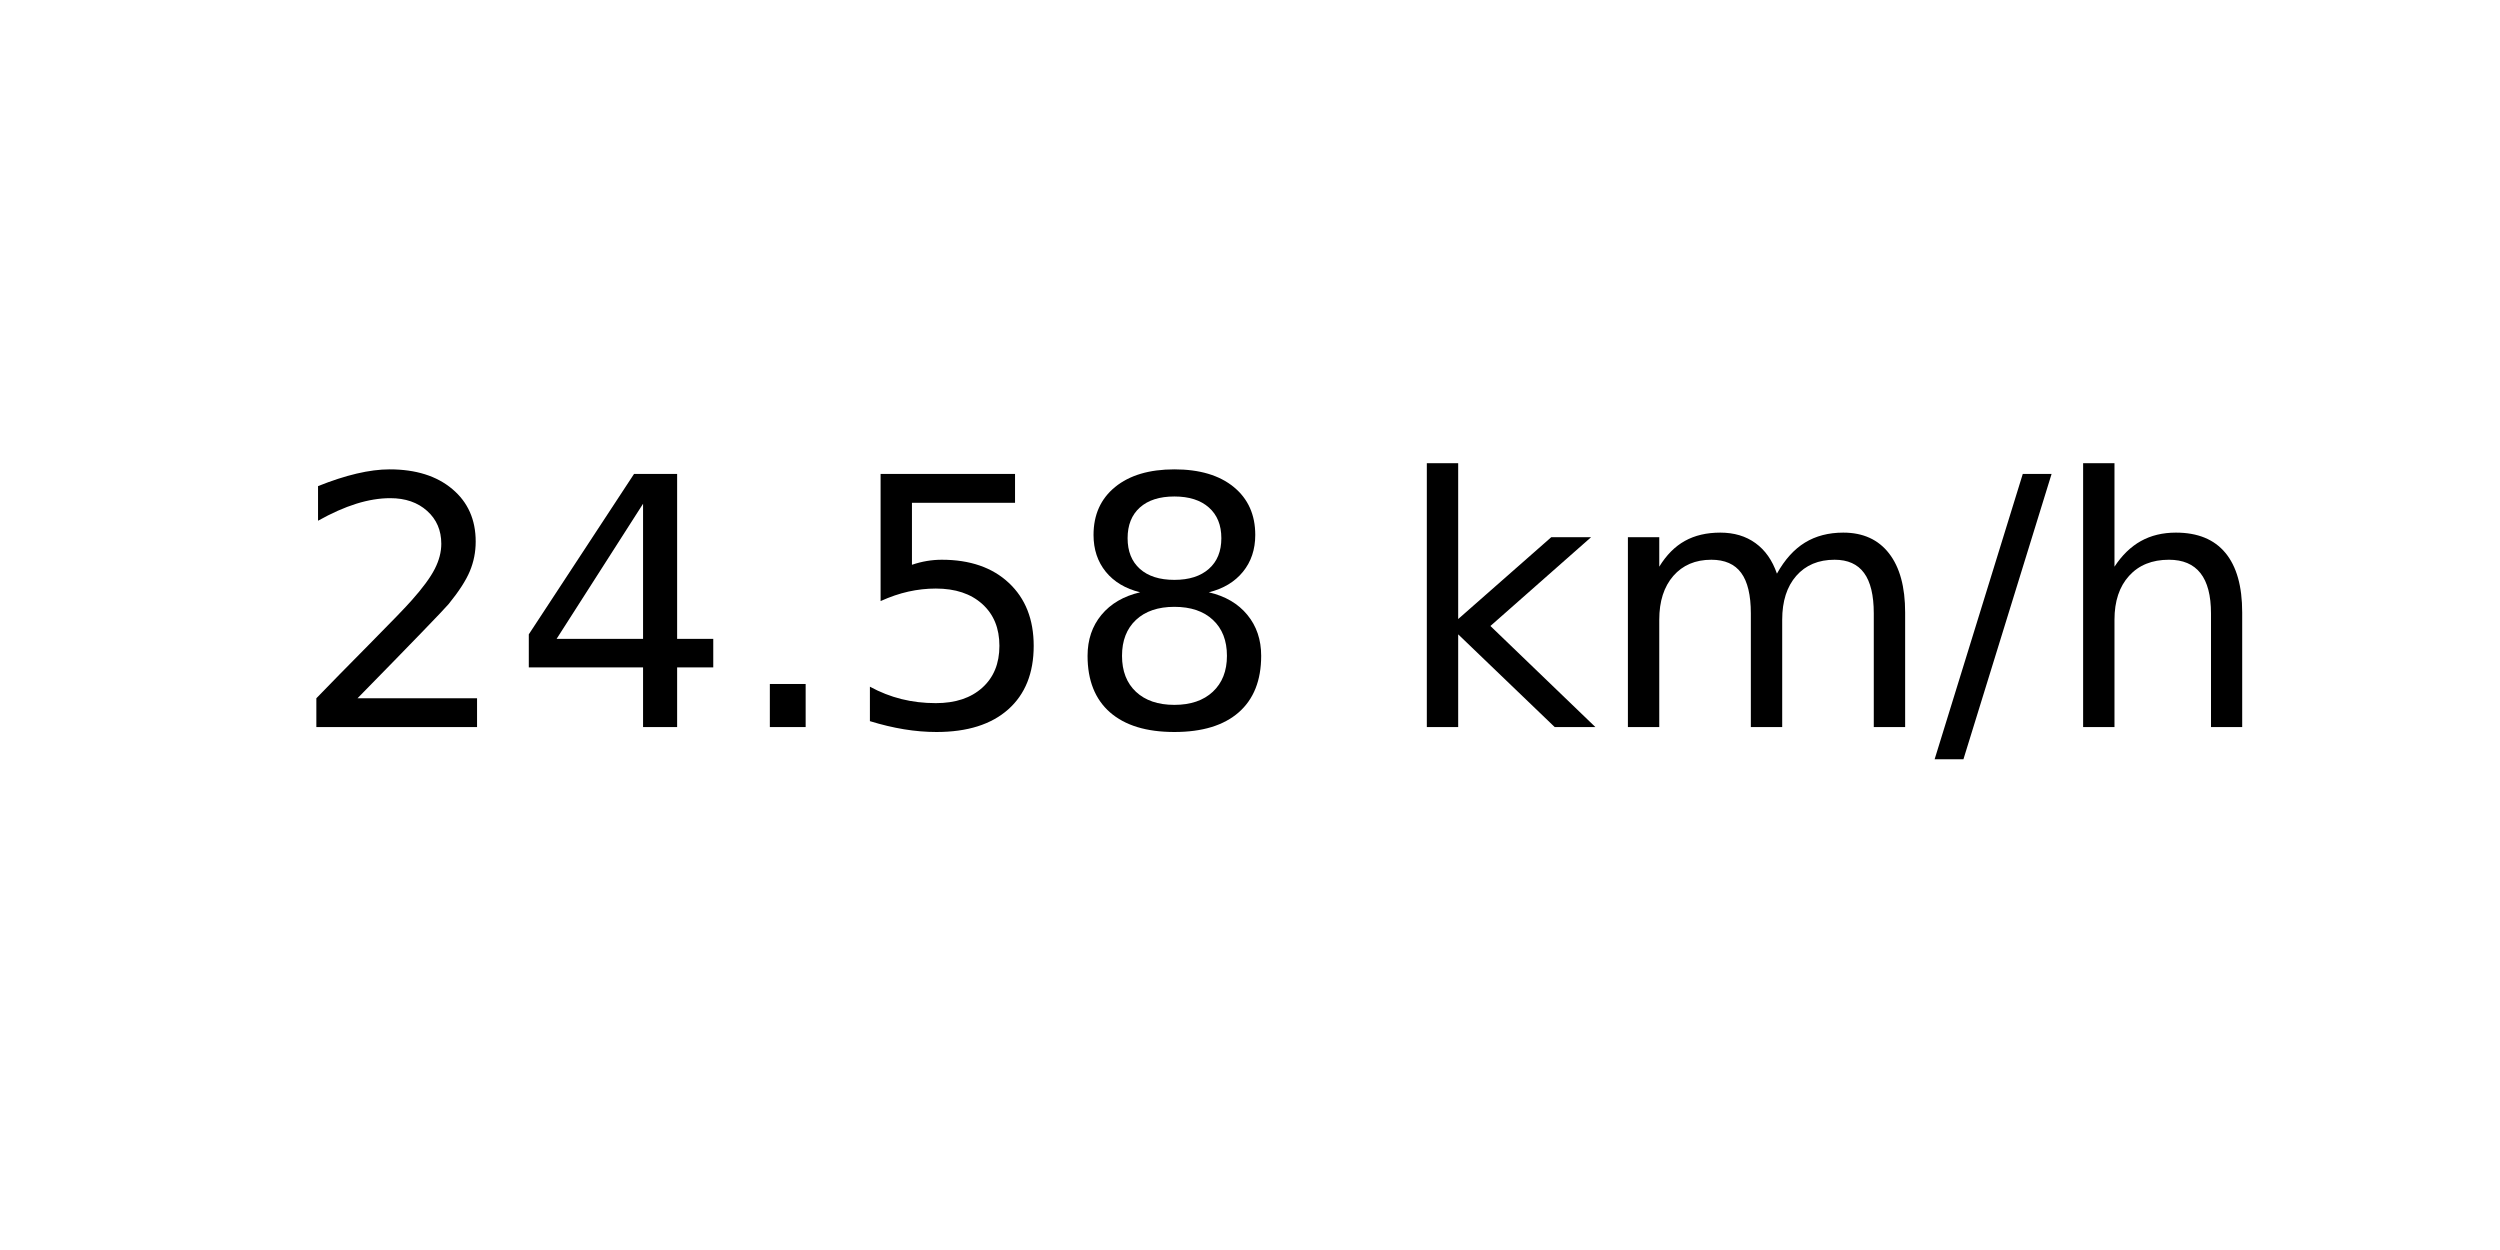
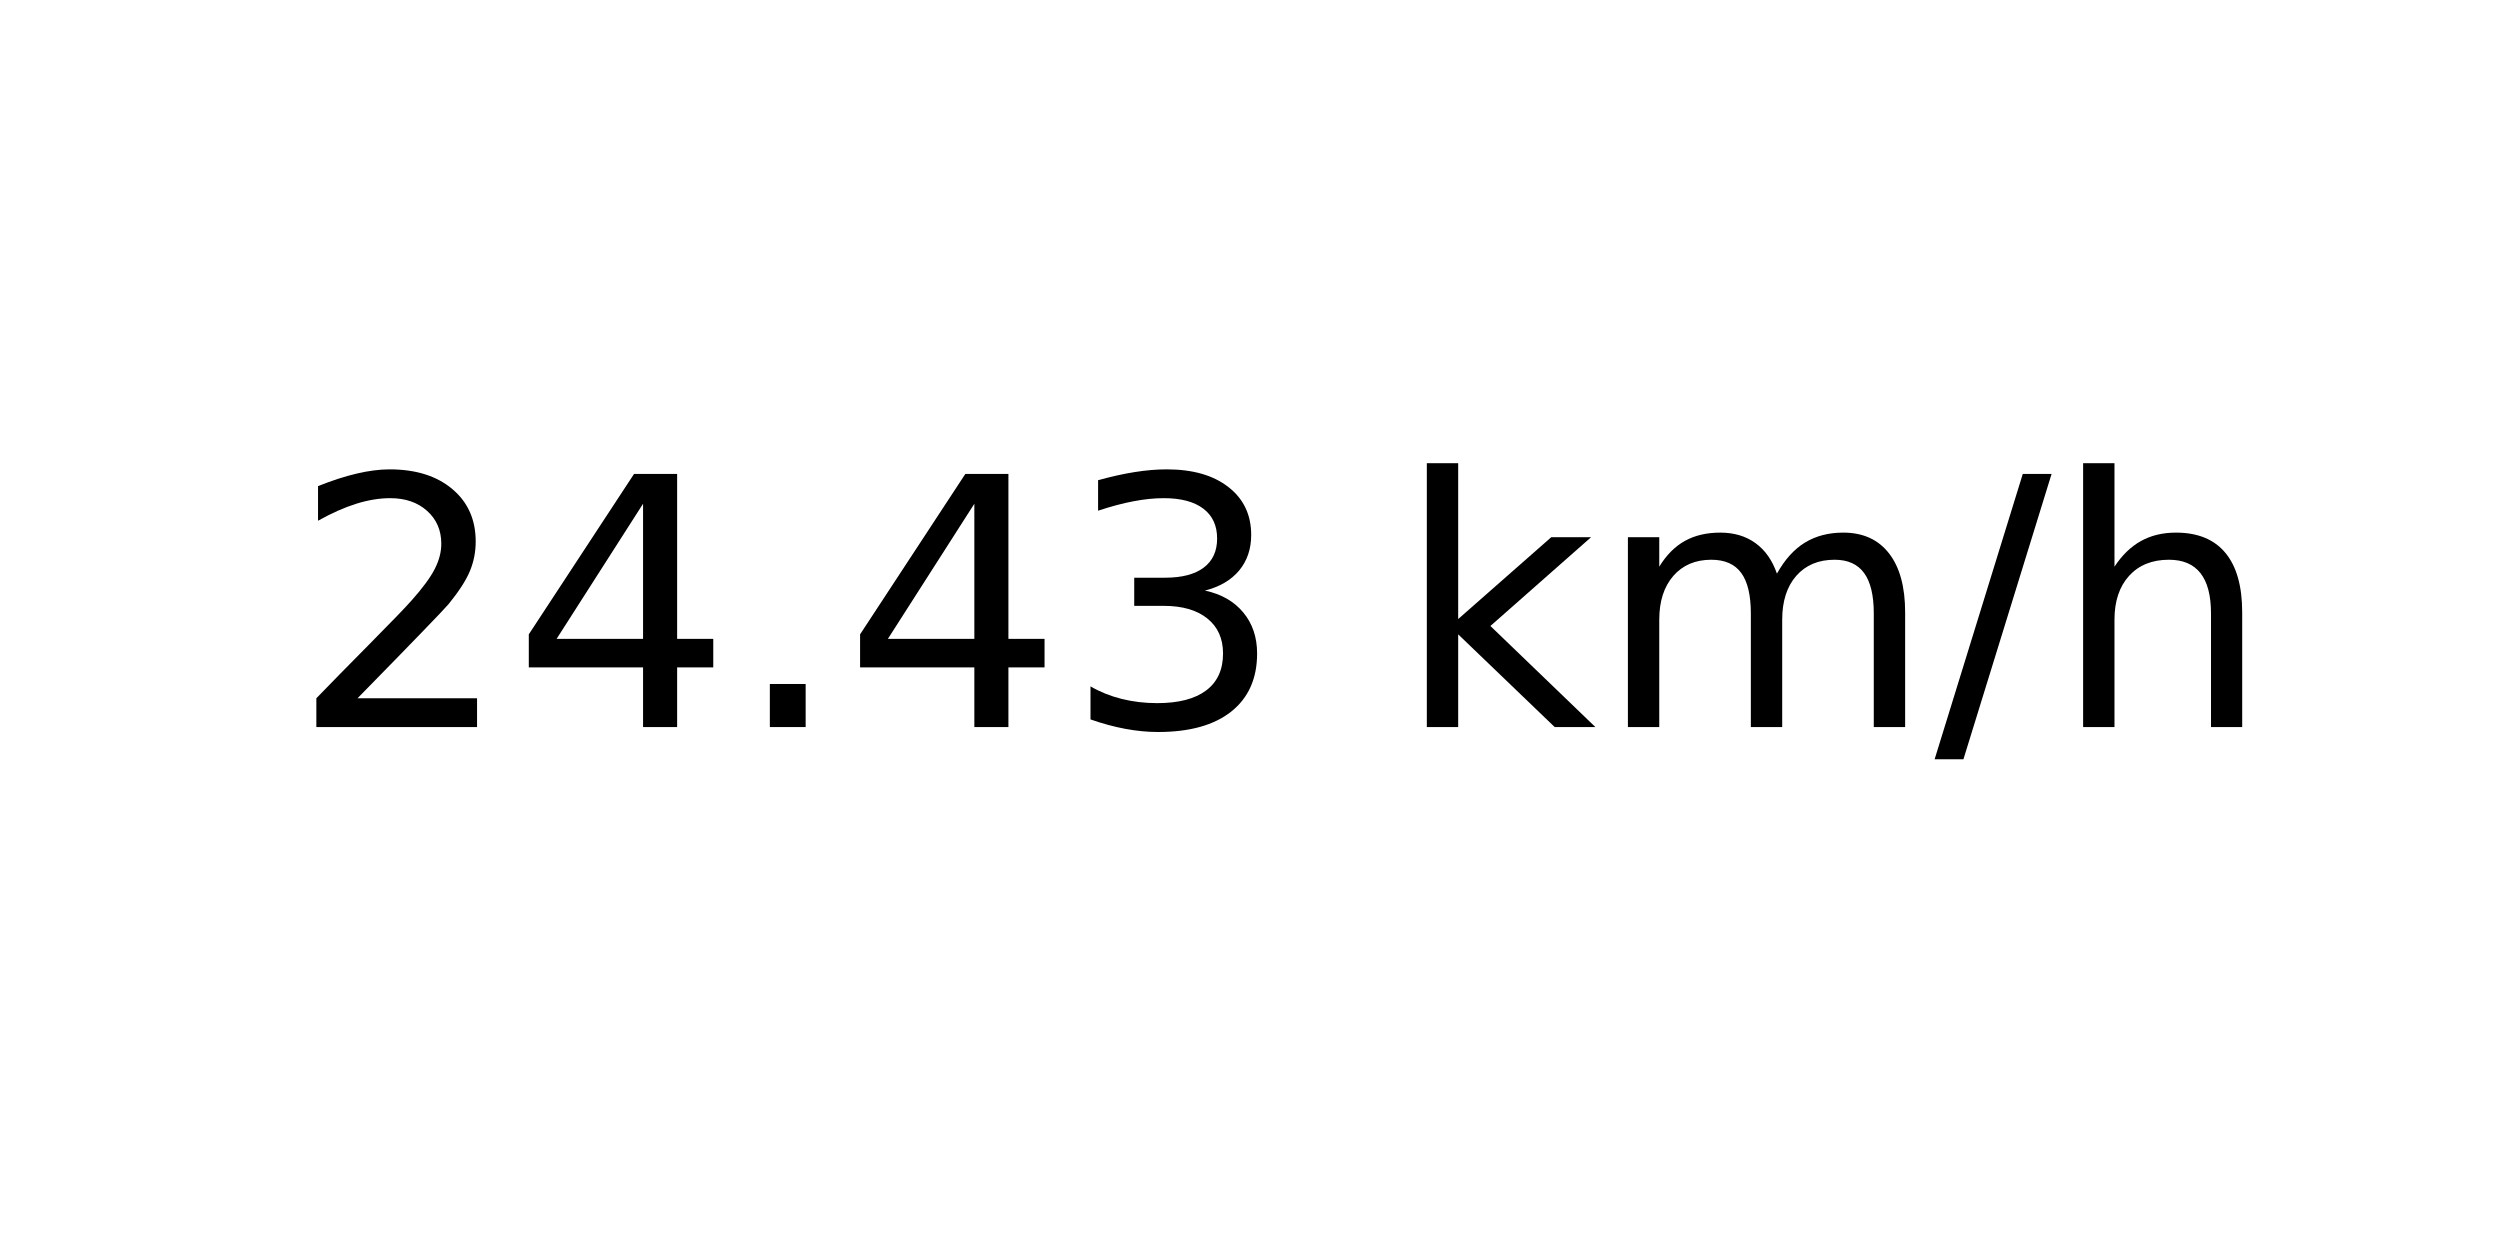
<svg xmlns="http://www.w3.org/2000/svg" xmlns:xlink="http://www.w3.org/1999/xlink" width="72pt" height="36pt" viewBox="0 0 72 36" version="1.1">
  <defs>
    <style type="text/css">*{stroke-linejoin: round; stroke-linecap: butt}</style>
  </defs>
  <g id="figure_1">
    <g id="axes_1">
      <g id="text_1">
        <g transform="translate(8.378125 20.93937) scale(0.1 -0.1)">
          <defs>
            <path id="DejaVuSans-32" d="M 1228 531  L 3431 531  L 3431 0  L 469 0  L 469 531  Q 828 903 1448 1529  Q 2069 2156 2228 2338  Q 2531 2678 2651 2914  Q 2772 3150 2772 3378  Q 2772 3750 2511 3984  Q 2250 4219 1831 4219  Q 1534 4219 1204 4116  Q 875 4013 500 3803  L 500 4441  Q 881 4594 1212 4672  Q 1544 4750 1819 4750  Q 2544 4750 2975 4387  Q 3406 4025 3406 3419  Q 3406 3131 3298 2873  Q 3191 2616 2906 2266  Q 2828 2175 2409 1742  Q 1991 1309 1228 531  z " transform="scale(0.015625)" />
            <path id="DejaVuSans-34" d="M 2419 4116  L 825 1625  L 2419 1625  L 2419 4116  z M 2253 4666  L 3047 4666  L 3047 1625  L 3713 1625  L 3713 1100  L 3047 1100  L 3047 0  L 2419 0  L 2419 1100  L 313 1100  L 313 1709  L 2253 4666  z " transform="scale(0.015625)" />
            <path id="DejaVuSans-2e" d="M 684 794  L 1344 794  L 1344 0  L 684 0  L 684 794  z " transform="scale(0.015625)" />
-             <path id="DejaVuSans-35" d="M 691 4666  L 3169 4666  L 3169 4134  L 1269 4134  L 1269 2991  Q 1406 3038 1543 3061  Q 1681 3084 1819 3084  Q 2600 3084 3056 2656  Q 3513 2228 3513 1497  Q 3513 744 3044 326  Q 2575 -91 1722 -91  Q 1428 -91 1123 -41  Q 819 9 494 109  L 494 744  Q 775 591 1075 516  Q 1375 441 1709 441  Q 2250 441 2565 725  Q 2881 1009 2881 1497  Q 2881 1984 2565 2268  Q 2250 2553 1709 2553  Q 1456 2553 1204 2497  Q 953 2441 691 2322  L 691 4666  z " transform="scale(0.015625)" />
-             <path id="DejaVuSans-38" d="M 2034 2216  Q 1584 2216 1326 1975  Q 1069 1734 1069 1313  Q 1069 891 1326 650  Q 1584 409 2034 409  Q 2484 409 2743 651  Q 3003 894 3003 1313  Q 3003 1734 2745 1975  Q 2488 2216 2034 2216  z M 1403 2484  Q 997 2584 770 2862  Q 544 3141 544 3541  Q 544 4100 942 4425  Q 1341 4750 2034 4750  Q 2731 4750 3128 4425  Q 3525 4100 3525 3541  Q 3525 3141 3298 2862  Q 3072 2584 2669 2484  Q 3125 2378 3379 2068  Q 3634 1759 3634 1313  Q 3634 634 3220 271  Q 2806 -91 2034 -91  Q 1263 -91 848 271  Q 434 634 434 1313  Q 434 1759 690 2068  Q 947 2378 1403 2484  z M 1172 3481  Q 1172 3119 1398 2916  Q 1625 2713 2034 2713  Q 2441 2713 2670 2916  Q 2900 3119 2900 3481  Q 2900 3844 2670 4047  Q 2441 4250 2034 4250  Q 1625 4250 1398 4047  Q 1172 3844 1172 3481  z " transform="scale(0.015625)" />
+             <path id="DejaVuSans-33" d="M 2597 2516  Q 3050 2419 3304 2112  Q 3559 1806 3559 1356  Q 3559 666 3084 287  Q 2609 -91 1734 -91  Q 1441 -91 1130 -33  Q 819 25 488 141  L 488 750  Q 750 597 1062 519  Q 1375 441 1716 441  Q 2309 441 2620 675  Q 2931 909 2931 1356  Q 2931 1769 2642 2001  Q 2353 2234 1838 2234  L 1294 2234  L 1294 2753  L 1863 2753  Q 2328 2753 2575 2939  Q 2822 3125 2822 3475  Q 2822 3834 2567 4026  Q 2313 4219 1838 4219  Q 1578 4219 1281 4162  Q 984 4106 628 3988  L 628 4550  Q 988 4650 1302 4700  Q 1616 4750 1894 4750  Q 2613 4750 3031 4423  Q 3450 4097 3450 3541  Q 3450 3153 3228 2886  Q 3006 2619 2597 2516  z " transform="scale(0.015625)" />
            <path id="DejaVuSans-20" transform="scale(0.015625)" />
            <path id="DejaVuSans-6b" d="M 581 4863  L 1159 4863  L 1159 1991  L 2875 3500  L 3609 3500  L 1753 1863  L 3688 0  L 2938 0  L 1159 1709  L 1159 0  L 581 0  L 581 4863  z " transform="scale(0.015625)" />
            <path id="DejaVuSans-6d" d="M 3328 2828  Q 3544 3216 3844 3400  Q 4144 3584 4550 3584  Q 5097 3584 5394 3201  Q 5691 2819 5691 2113  L 5691 0  L 5113 0  L 5113 2094  Q 5113 2597 4934 2840  Q 4756 3084 4391 3084  Q 3944 3084 3684 2787  Q 3425 2491 3425 1978  L 3425 0  L 2847 0  L 2847 2094  Q 2847 2600 2669 2842  Q 2491 3084 2119 3084  Q 1678 3084 1418 2786  Q 1159 2488 1159 1978  L 1159 0  L 581 0  L 581 3500  L 1159 3500  L 1159 2956  Q 1356 3278 1631 3431  Q 1906 3584 2284 3584  Q 2666 3584 2933 3390  Q 3200 3197 3328 2828  z " transform="scale(0.015625)" />
            <path id="DejaVuSans-2f" d="M 1625 4666  L 2156 4666  L 531 -594  L 0 -594  L 1625 4666  z " transform="scale(0.015625)" />
            <path id="DejaVuSans-68" d="M 3513 2113  L 3513 0  L 2938 0  L 2938 2094  Q 2938 2591 2744 2837  Q 2550 3084 2163 3084  Q 1697 3084 1428 2787  Q 1159 2491 1159 1978  L 1159 0  L 581 0  L 581 4863  L 1159 4863  L 1159 2956  Q 1366 3272 1645 3428  Q 1925 3584 2291 3584  Q 2894 3584 3203 3211  Q 3513 2838 3513 2113  z " transform="scale(0.015625)" />
          </defs>
          <use xlink:href="#DejaVuSans-32" />
          <use xlink:href="#DejaVuSans-34" x="63.623" />
          <use xlink:href="#DejaVuSans-2e" x="127.246" />
-           <use xlink:href="#DejaVuSans-35" x="159.033" />
-           <use xlink:href="#DejaVuSans-38" x="222.656" />
+           <use xlink:href="#DejaVuSans-34" x="159.033" />
+           <use xlink:href="#DejaVuSans-33" x="222.656" />
          <use xlink:href="#DejaVuSans-20" x="286.279" />
          <use xlink:href="#DejaVuSans-6b" x="318.066" />
          <use xlink:href="#DejaVuSans-6d" x="375.977" />
          <use xlink:href="#DejaVuSans-2f" x="473.389" />
          <use xlink:href="#DejaVuSans-68" x="507.08" />
        </g>
      </g>
    </g>
  </g>
</svg>
